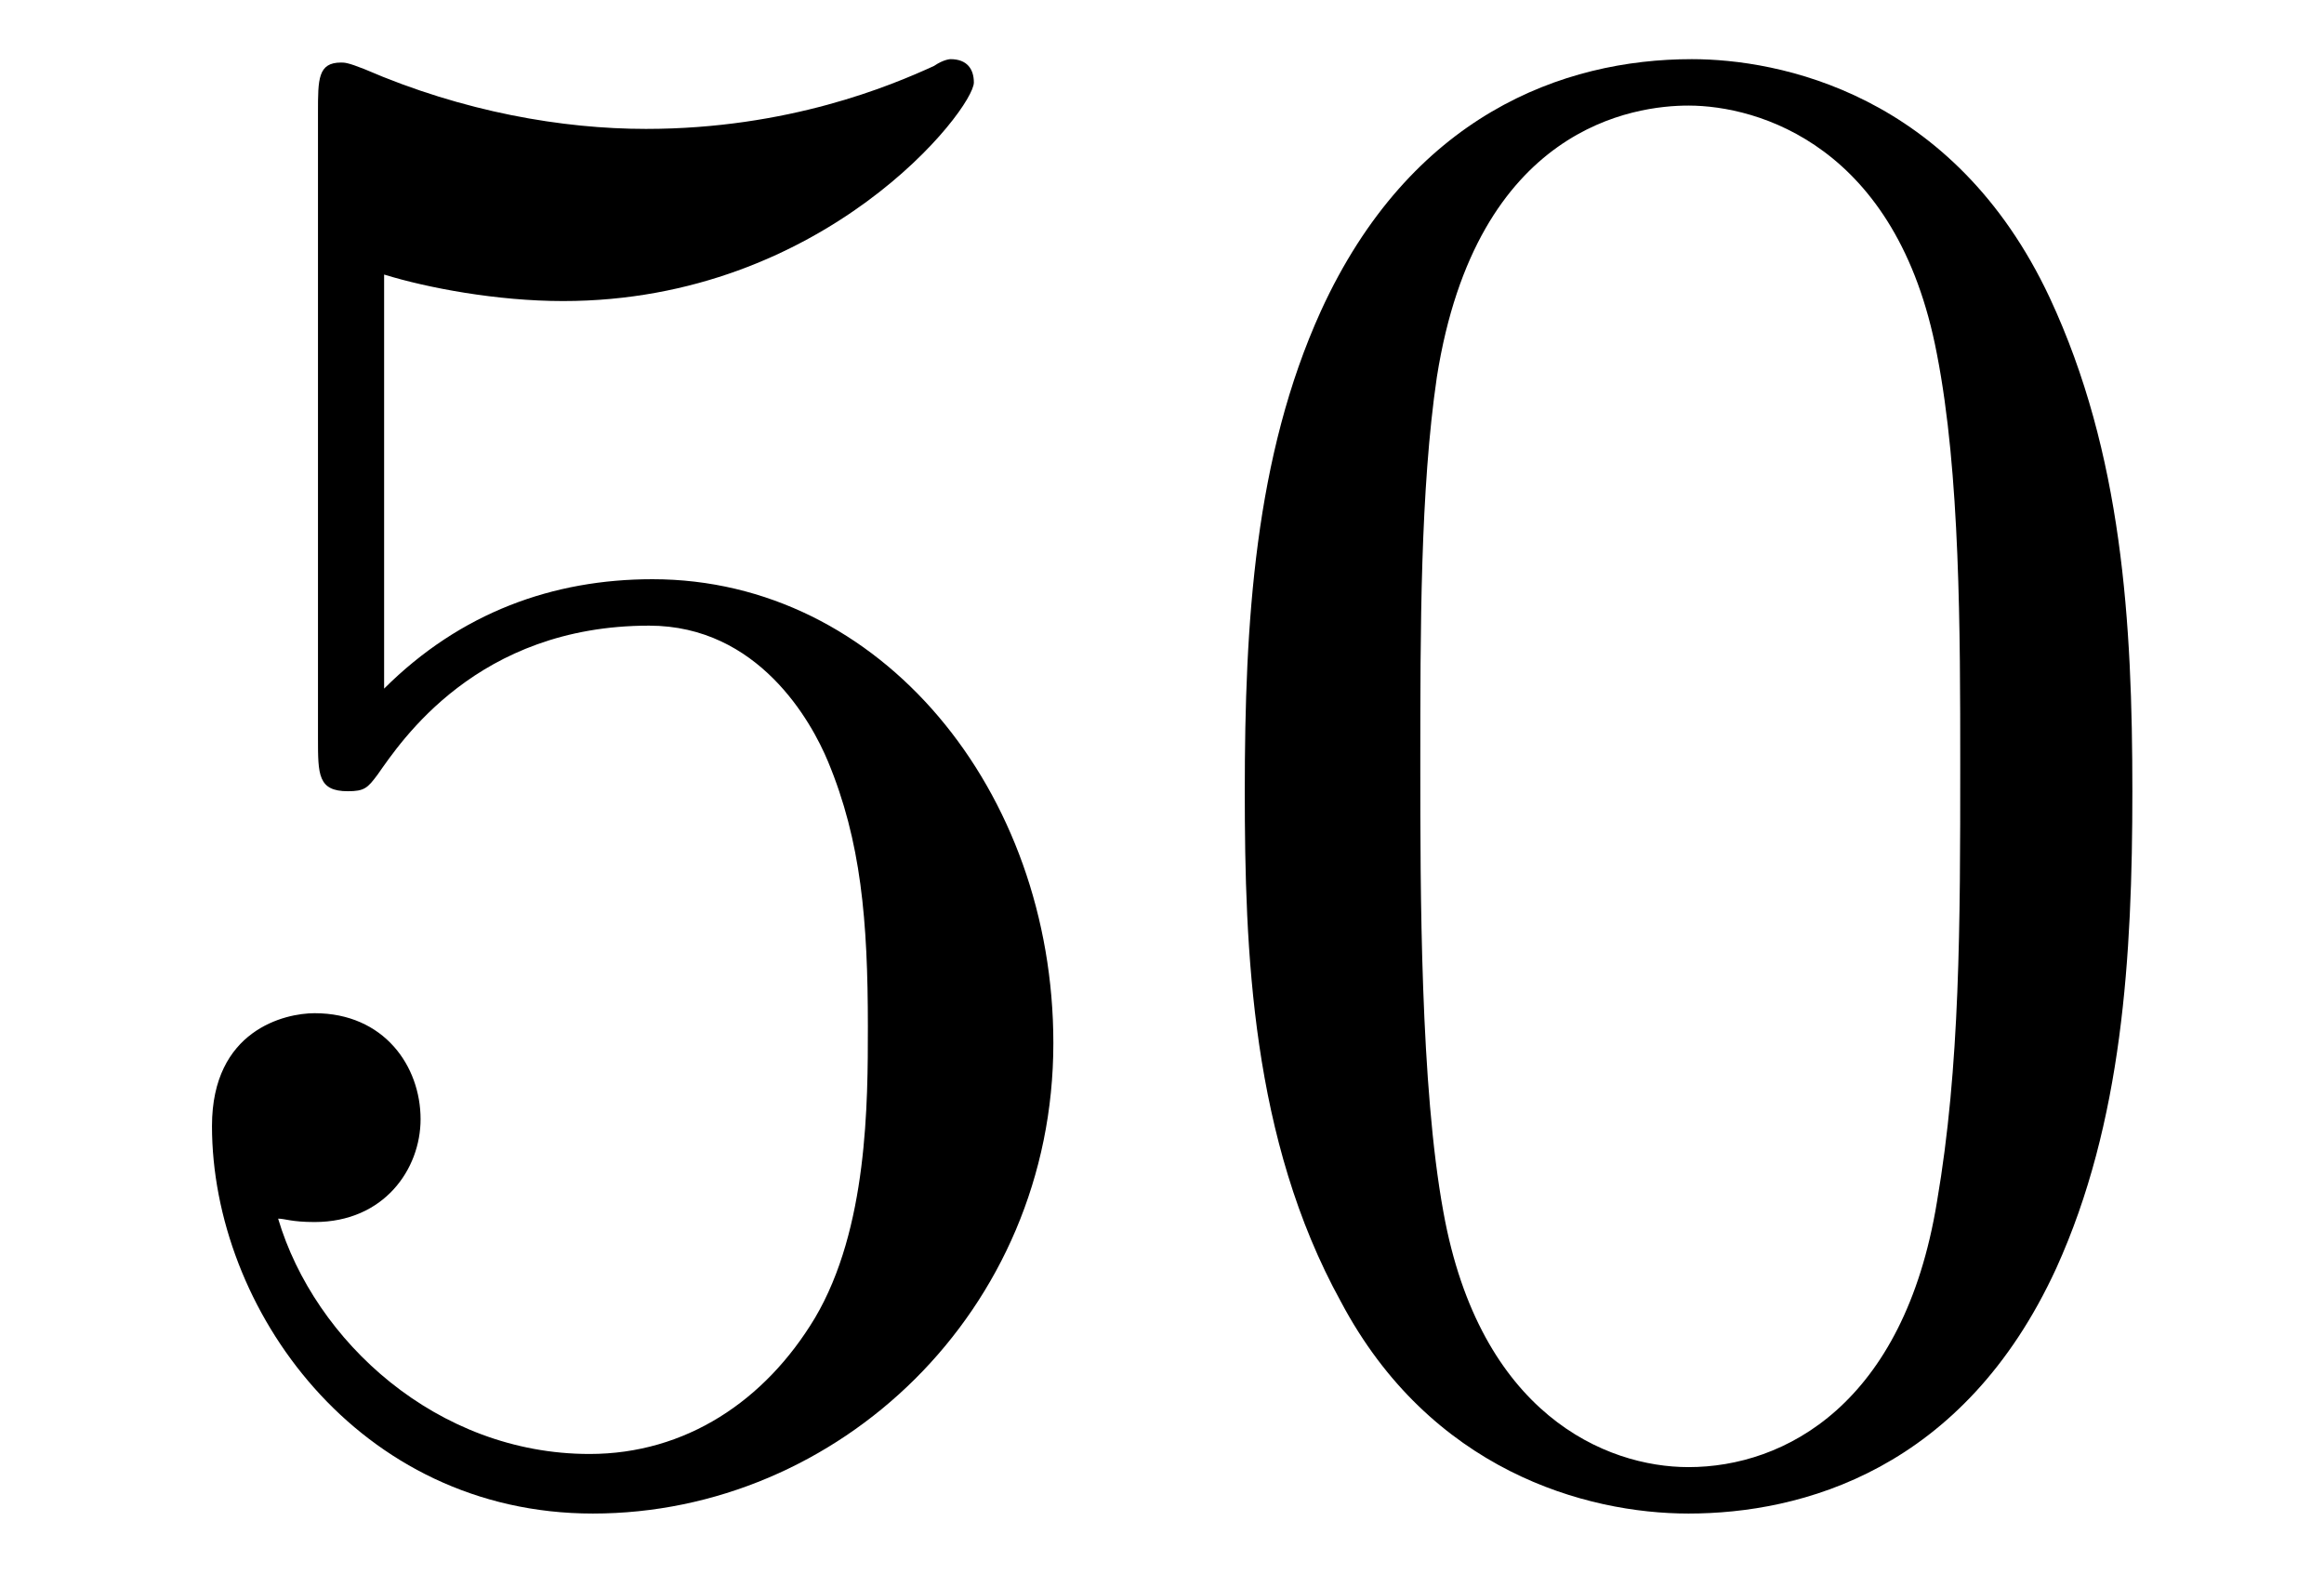
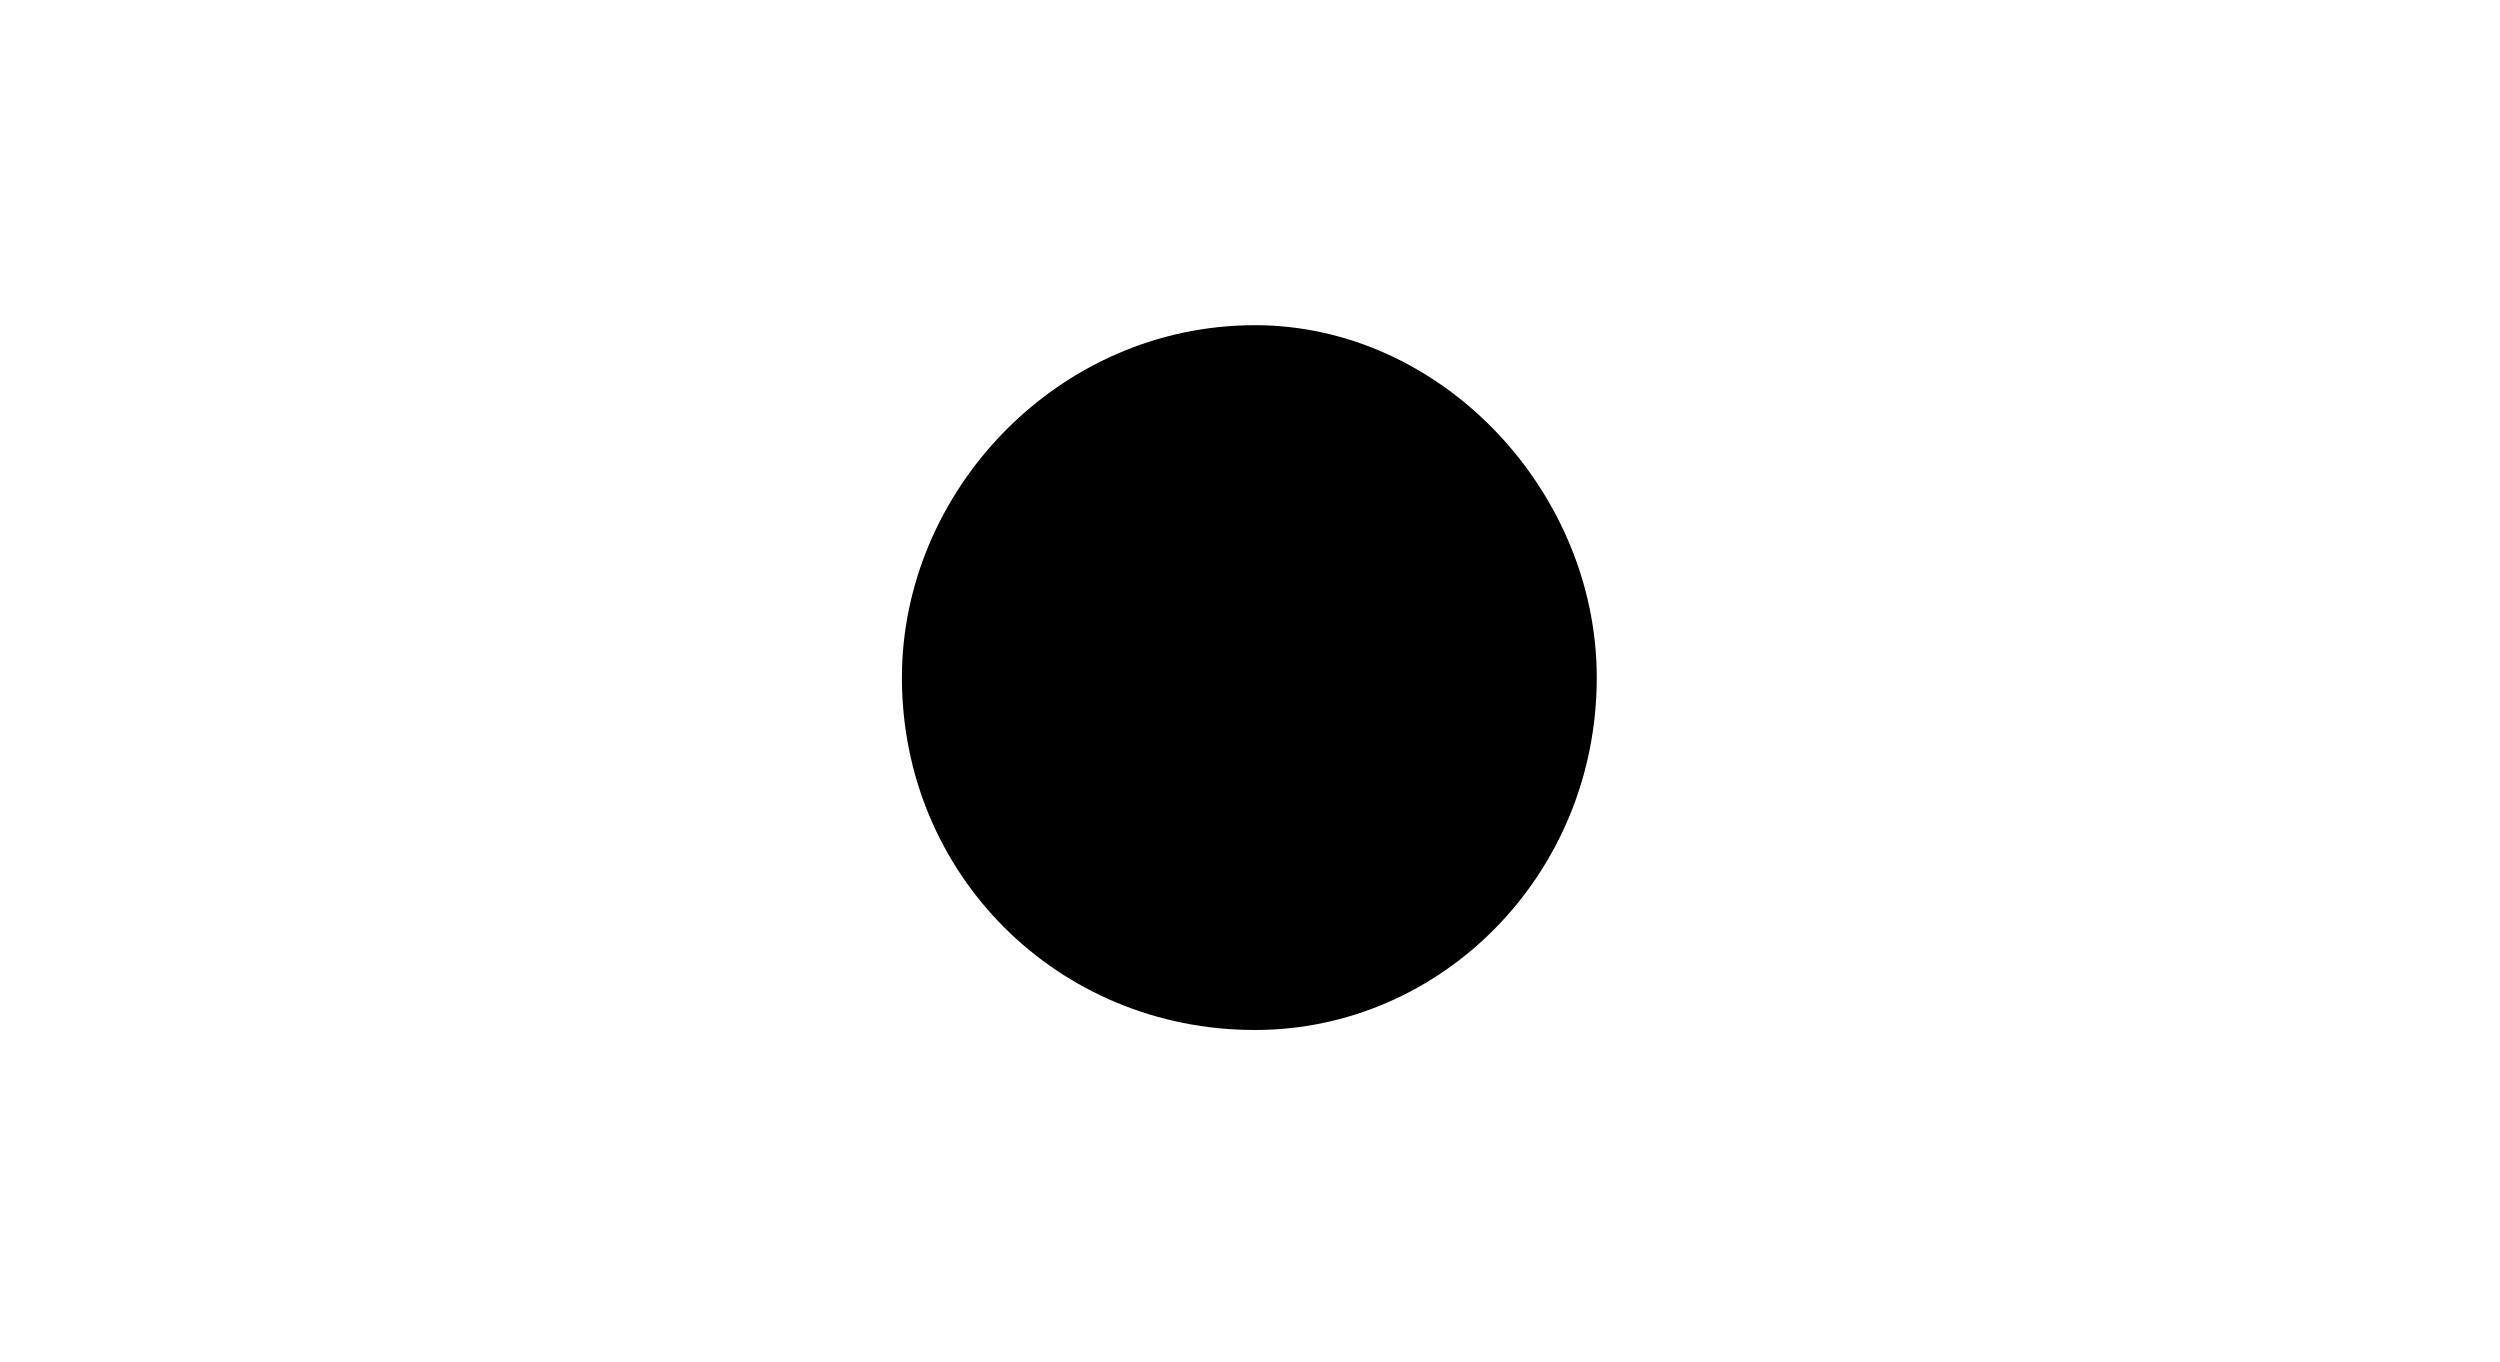
- <svg xmlns="http://www.w3.org/2000/svg" xmlns:xlink="http://www.w3.org/1999/xlink" viewBox="0 0 10.963 7.42">
+ <svg xmlns="http://www.w3.org/2000/svg" xmlns:xlink="http://www.w3.org/1999/xlink" viewBox="0 0 3.767 2.052">
  <defs>
    <g>
      <g id="glyph-0-0">
-         <path d="M 4.469 -2 C 4.469 -3.188 3.656 -4.188 2.578 -4.188 C 2.109 -4.188 1.672 -4.031 1.312 -3.672 L 1.312 -5.625 C 1.516 -5.562 1.844 -5.5 2.156 -5.5 C 3.391 -5.5 4.094 -6.406 4.094 -6.531 C 4.094 -6.594 4.062 -6.641 3.984 -6.641 C 3.984 -6.641 3.953 -6.641 3.906 -6.609 C 3.703 -6.516 3.219 -6.312 2.547 -6.312 C 2.156 -6.312 1.688 -6.391 1.219 -6.594 C 1.141 -6.625 1.125 -6.625 1.109 -6.625 C 1 -6.625 1 -6.547 1 -6.391 L 1 -3.438 C 1 -3.266 1 -3.188 1.141 -3.188 C 1.219 -3.188 1.234 -3.203 1.281 -3.266 C 1.391 -3.422 1.75 -3.969 2.562 -3.969 C 3.078 -3.969 3.328 -3.516 3.406 -3.328 C 3.562 -2.953 3.594 -2.578 3.594 -2.078 C 3.594 -1.719 3.594 -1.125 3.344 -0.703 C 3.109 -0.312 2.734 -0.062 2.281 -0.062 C 1.562 -0.062 0.984 -0.594 0.812 -1.172 C 0.844 -1.172 0.875 -1.156 0.984 -1.156 C 1.312 -1.156 1.484 -1.406 1.484 -1.641 C 1.484 -1.891 1.312 -2.141 0.984 -2.141 C 0.844 -2.141 0.5 -2.062 0.5 -1.609 C 0.5 -0.75 1.188 0.219 2.297 0.219 C 3.453 0.219 4.469 -0.734 4.469 -2 Z M 4.469 -2 " />
-       </g>
-       <g id="glyph-0-1">
-         <path d="M 4.578 -3.188 C 4.578 -3.984 4.531 -4.781 4.188 -5.516 C 3.734 -6.484 2.906 -6.641 2.5 -6.641 C 1.891 -6.641 1.172 -6.375 0.75 -5.453 C 0.438 -4.766 0.391 -3.984 0.391 -3.188 C 0.391 -2.438 0.422 -1.547 0.844 -0.781 C 1.266 0.016 2 0.219 2.484 0.219 C 3.016 0.219 3.781 0.016 4.219 -0.938 C 4.531 -1.625 4.578 -2.406 4.578 -3.188 Z M 2.484 0 C 2.094 0 1.5 -0.25 1.328 -1.203 C 1.219 -1.797 1.219 -2.719 1.219 -3.312 C 1.219 -3.953 1.219 -4.609 1.297 -5.141 C 1.484 -6.328 2.234 -6.422 2.484 -6.422 C 2.812 -6.422 3.469 -6.234 3.656 -5.25 C 3.766 -4.688 3.766 -3.938 3.766 -3.312 C 3.766 -2.562 3.766 -1.891 3.656 -1.25 C 3.5 -0.297 2.938 0 2.484 0 Z M 2.484 0 " />
+         <path d="M 1.906 -0.531 C 1.906 -0.812 1.672 -1.062 1.391 -1.062 C 1.094 -1.062 0.859 -0.812 0.859 -0.531 C 0.859 -0.234 1.094 0 1.391 0 C 1.672 0 1.906 -0.234 1.906 -0.531 Z M 1.906 -0.531 " />
      </g>
    </g>
-     <clipPath id="clip-0">
-       <path clip-rule="nonzero" d="M 1 0 L 10.965 0 L 10.965 7.422 L 1 7.422 Z M 1 0 " />
-     </clipPath>
  </defs>
-   <g clip-path="url(#clip-0)">
-     <g fill="rgb(0%, 0%, 0%)" fill-opacity="1">
-       <use xlink:href="#glyph-0-0" x="0.5" y="6.92" />
-       <use xlink:href="#glyph-0-1" x="5.481" y="6.92" />
-     </g>
+   <g fill="rgb(0%, 0%, 0%)" fill-opacity="1">
+     <use xlink:href="#glyph-0-0" x="0.5" y="1.552" />
  </g>
</svg>
